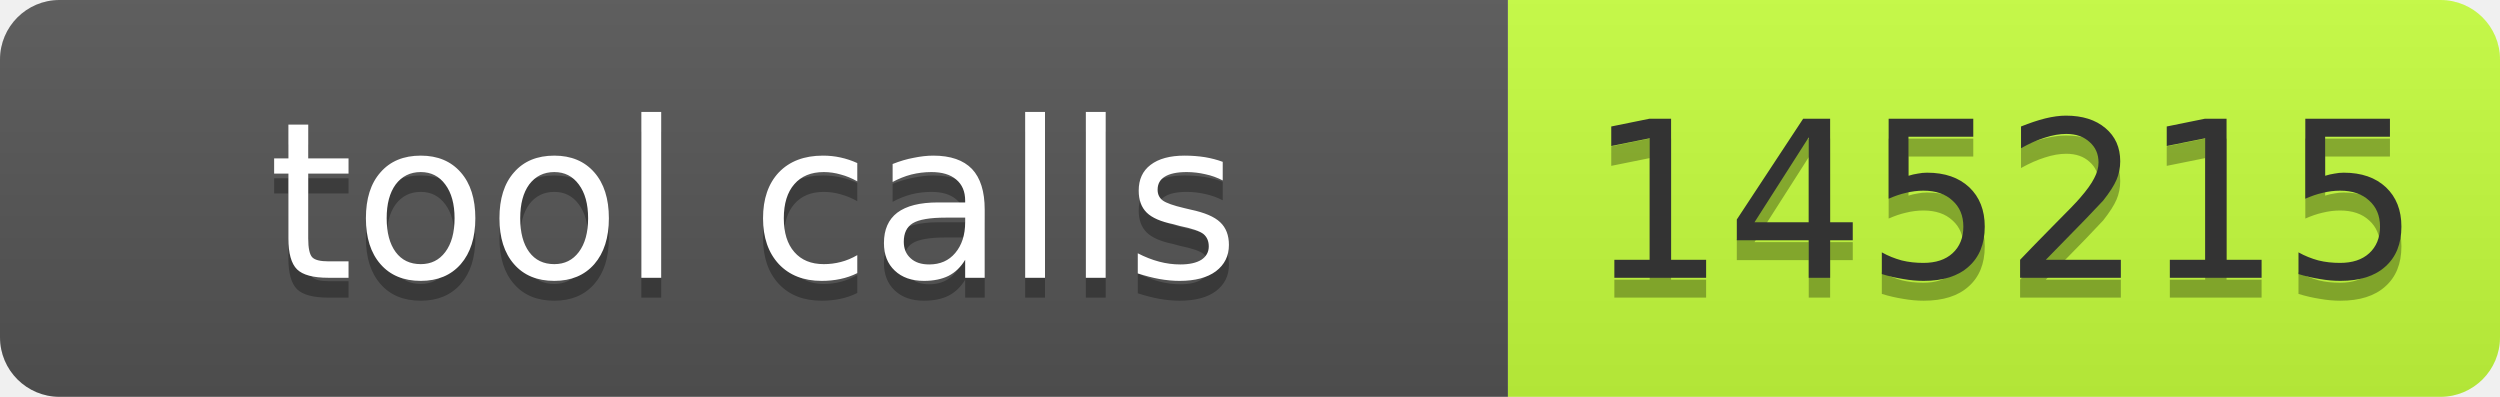
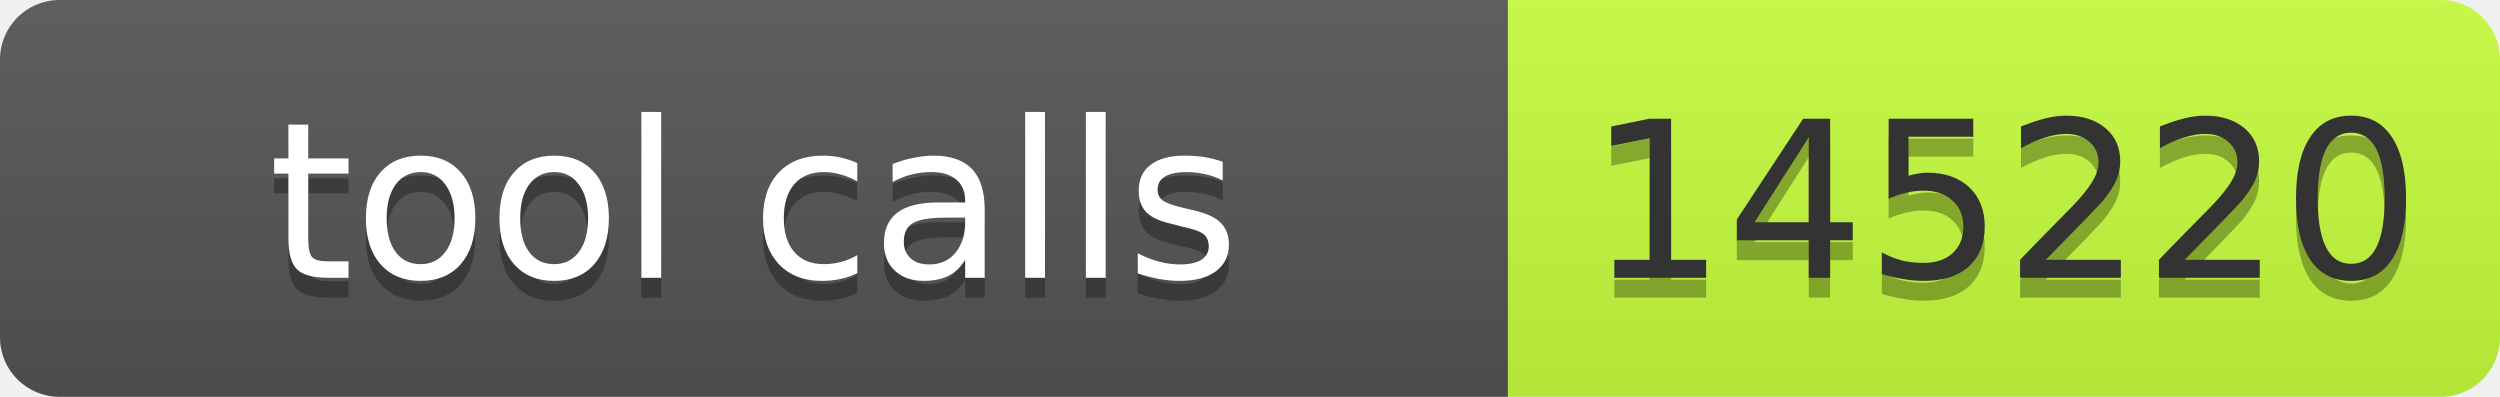
- <svg xmlns="http://www.w3.org/2000/svg" width="126" height="20" role="img" aria-label="tool calls: 145215">
+ <svg xmlns="http://www.w3.org/2000/svg" width="126" height="20" role="img" aria-label="tool calls: 145220">
  <linearGradient id="s" x2="0" y2="100%">
    <stop offset="0" stop-color="#bbb" stop-opacity=".1" />
    <stop offset="1" stop-opacity=".1" />
  </linearGradient>
  <clipPath id="r">
    <rect width="126" height="20" rx="3" fill="#fff" />
  </clipPath>
  <g clip-path="url(#r)">
    <rect width="76" height="20" fill="#555" />
    <rect x="76" width="50" height="20" fill="#c6ff3d" />
    <rect width="126" height="20" fill="url(#s)" />
  </g>
  <g font-family="Verdana,Geneva,DejaVu Sans,sans-serif" font-size="11">
    <text x="38" y="15" fill="#010101" fill-opacity=".3" text-anchor="middle" textLength="66">tool calls</text>
    <text x="38" y="14" fill="#fff" text-anchor="middle" textLength="66">tool calls</text>
-     <text x="101" y="15" fill="#010101" fill-opacity=".3" text-anchor="middle" textLength="40">145215</text>
-     <text x="101" y="14" fill="#333" text-anchor="middle" textLength="40">145215</text>
+     <text x="101" y="15" fill="#010101" fill-opacity=".3" text-anchor="middle" textLength="40">145220</text>
+     <text x="101" y="14" fill="#333" text-anchor="middle" textLength="40">145220</text>
  </g>
</svg>
